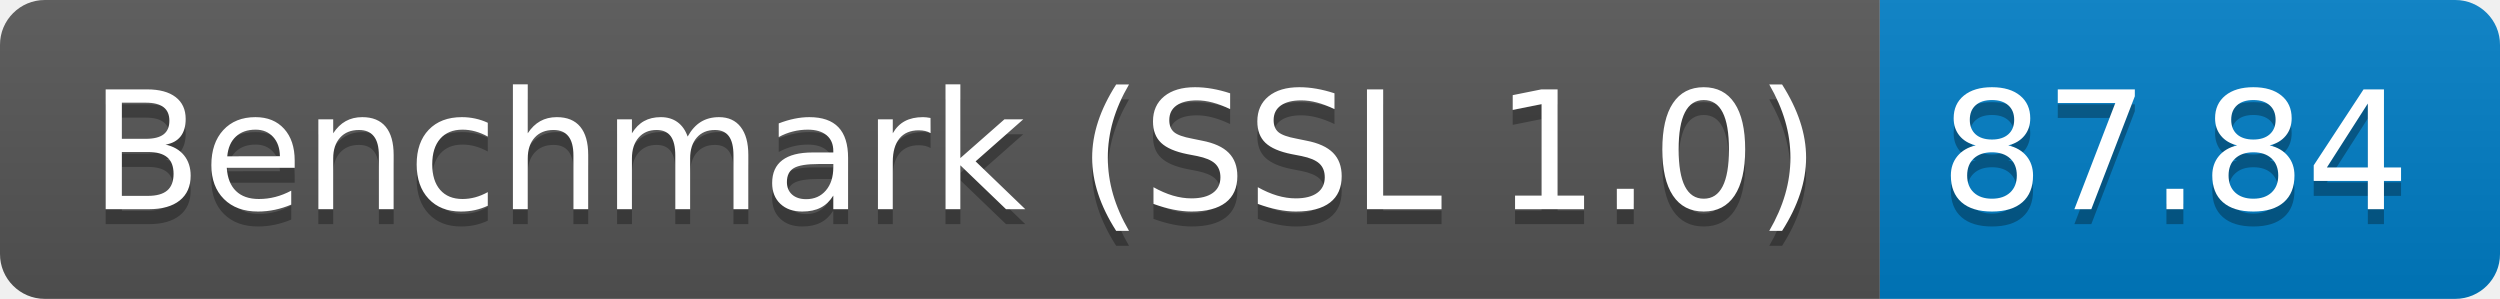
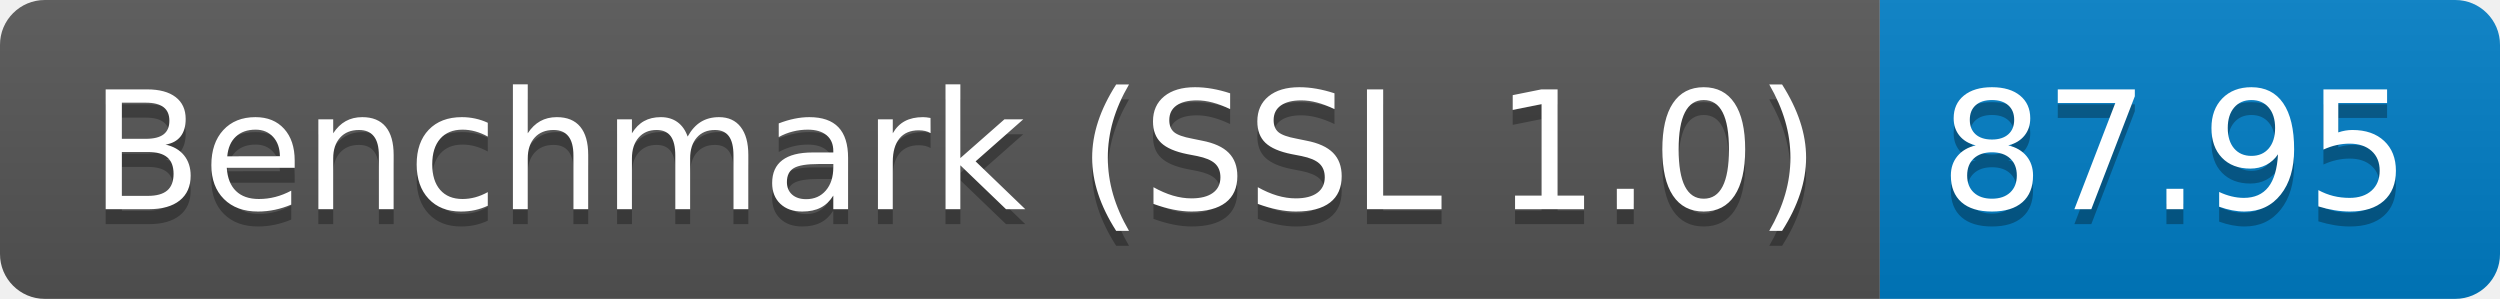
<svg xmlns="http://www.w3.org/2000/svg" height="20" width="167.3">
  <linearGradient id="smooth" x2="0" y2="100%">
    <stop offset="0" stop-color="#bbb" stop-opacity=".1" />
    <stop offset="1" stop-opacity=".1" />
  </linearGradient>
  <clipPath id="round">
    <rect fill="#fff" height="20" rx="3" width="167.3" />
  </clipPath>
  <g clip-path="url(#round)">
    <rect fill="#555" height="20" width="125.8" />
    <rect fill="#007ec6" height="20" width="41.5" x="125.8" />
    <rect fill="url(#smooth)" height="20" width="167.3" />
  </g>
  <g fill="#fff" font-family="DejaVu Sans,Verdana,Geneva,sans-serif" font-size="110" text-anchor="middle">
    <text fill="#010101" fill-opacity=".3" lengthAdjust="spacing" textLength="1158.0" transform="scale(0.1)" x="639.0" y="150">Benchmark (SSL 1.0)</text>
    <text lengthAdjust="spacing" textLength="1158.0" transform="scale(0.1)" x="639.0" y="140">Benchmark (SSL 1.0)</text>
-     <text fill="#010101" fill-opacity=".3" lengthAdjust="spacing" textLength="315.0" transform="scale(0.1)" x="1455.5" y="150">87.84</text>
-     <text lengthAdjust="spacing" textLength="315.0" transform="scale(0.1)" x="1455.5" y="140">87.84</text>
+     <text fill="#010101" fill-opacity=".3" lengthAdjust="spacing" textLength="315.0" transform="scale(0.1)" x="1455.5" y="150">87.95</text>
+     <text lengthAdjust="spacing" textLength="315.0" transform="scale(0.1)" x="1455.5" y="140">87.95</text>
  </g>
</svg>
